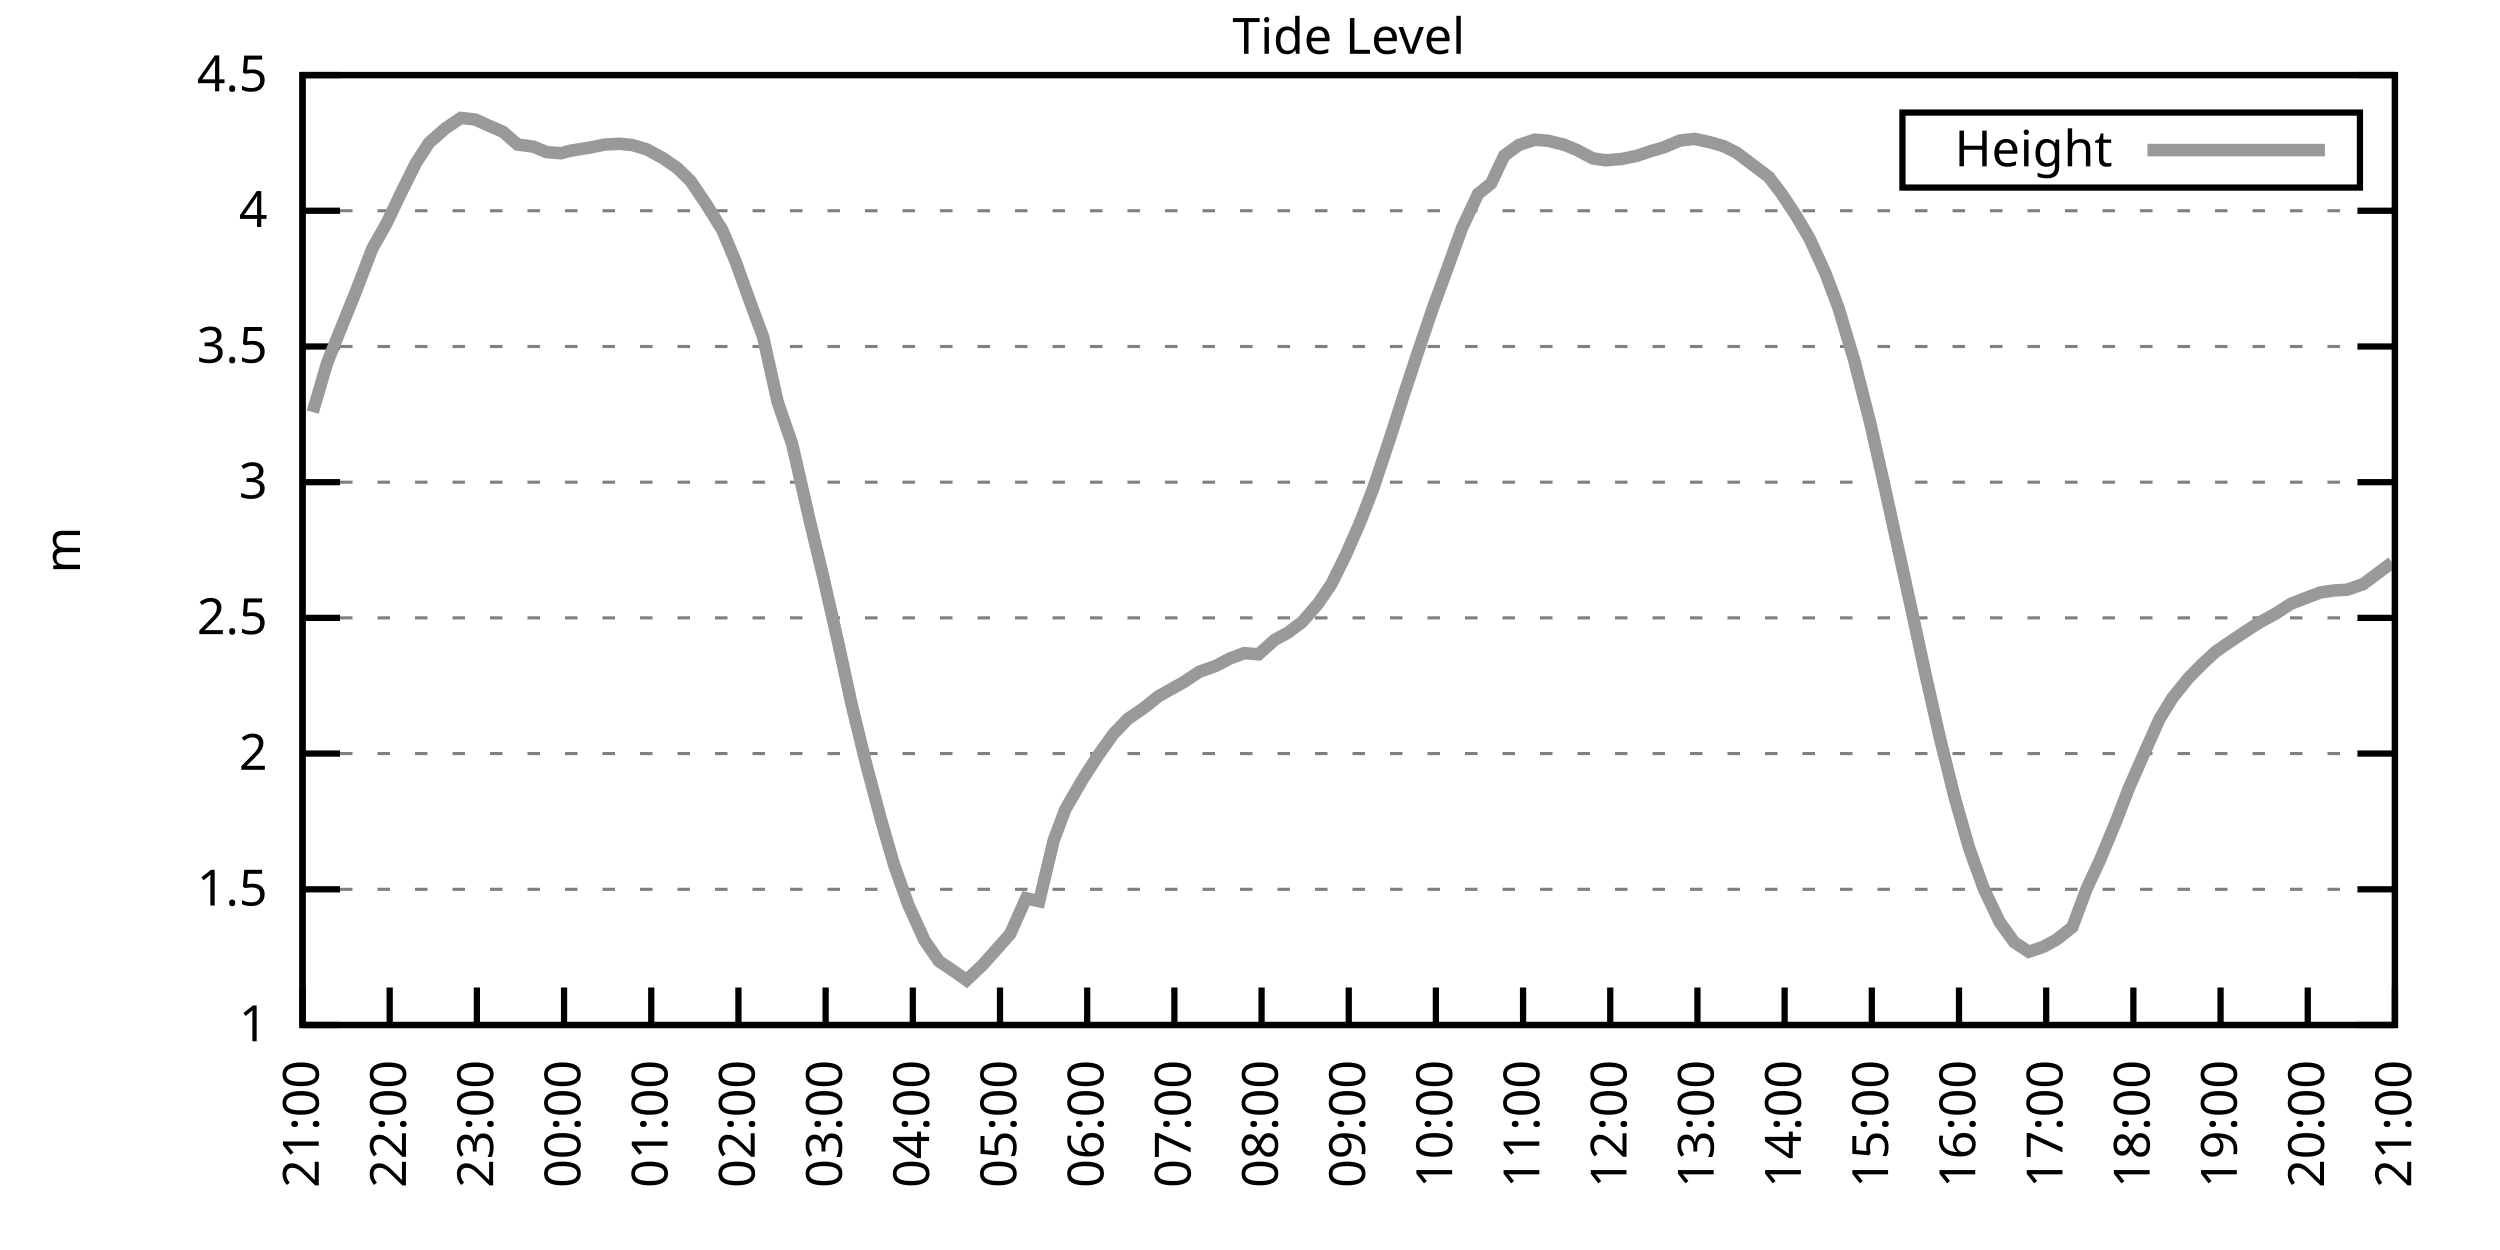
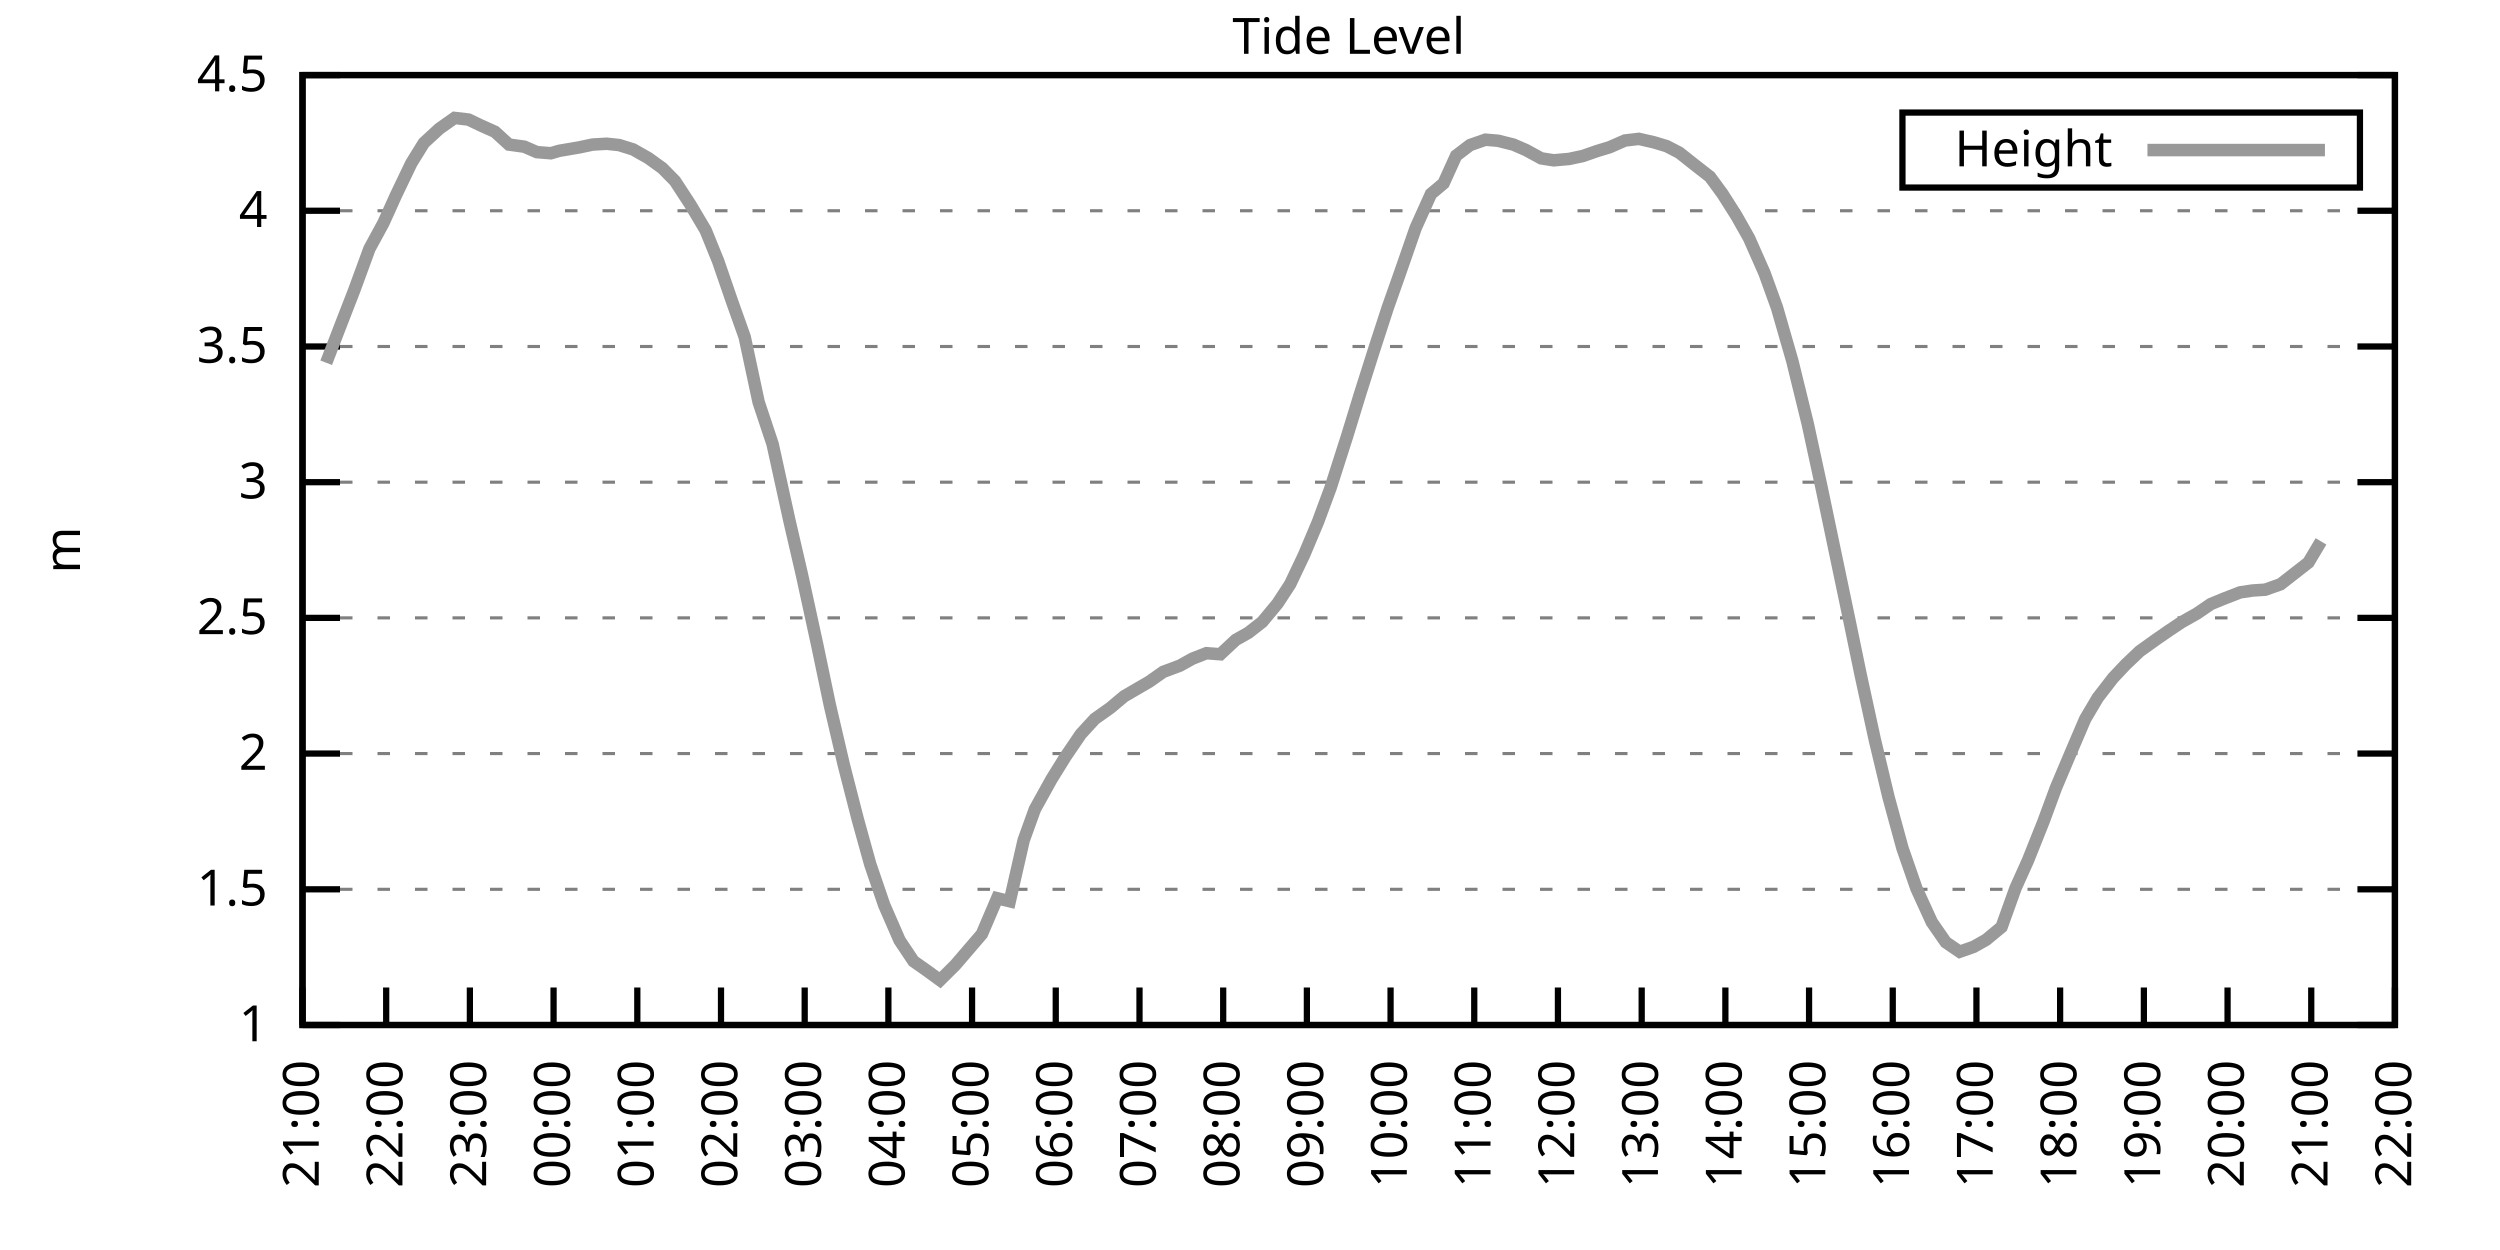
<svg xmlns="http://www.w3.org/2000/svg" xmlns:xlink="http://www.w3.org/1999/xlink" width="400" height="200" viewBox="0 0 400 200">
  <g id="gnuplot_canvas">
    <rect x="0" y="0" width="400" height="200" fill="none" />
    <defs>
      <circle id="gpDot" r="0.5" stroke-width="0.5" stroke="currentColor" />
      <path id="gpPt0" stroke-width="0.333" stroke="currentColor" d="M-1,0 h2 M0,-1 v2" />
      <path id="gpPt1" stroke-width="0.333" stroke="currentColor" d="M-1,-1 L1,1 M1,-1 L-1,1" />
      <path id="gpPt2" stroke-width="0.333" stroke="currentColor" d="M-1,0 L1,0 M0,-1 L0,1 M-1,-1 L1,1 M-1,1 L1,-1" />
      <rect id="gpPt3" stroke-width="0.333" stroke="currentColor" x="-1" y="-1" width="2" height="2" />
      <rect id="gpPt4" stroke-width="0.333" stroke="currentColor" fill="currentColor" x="-1" y="-1" width="2" height="2" />
      <circle id="gpPt5" stroke-width="0.333" stroke="currentColor" cx="0" cy="0" r="1" />
      <use xlink:href="#gpPt5" id="gpPt6" fill="currentColor" stroke="none" />
      <path id="gpPt7" stroke-width="0.333" stroke="currentColor" d="M0,-1.33 L-1.33,0.67 L1.33,0.67 z" />
      <use xlink:href="#gpPt7" id="gpPt8" fill="currentColor" stroke="none" />
      <use xlink:href="#gpPt7" id="gpPt9" stroke="currentColor" transform="rotate(180)" />
      <use xlink:href="#gpPt9" id="gpPt10" fill="currentColor" stroke="none" />
      <use xlink:href="#gpPt3" id="gpPt11" stroke="currentColor" transform="rotate(45)" />
      <use xlink:href="#gpPt11" id="gpPt12" fill="currentColor" stroke="none" />
      <path id="gpPt13" stroke-width="0.333" stroke="currentColor" d="M0,1.330 L1.265,0.411 L0.782,-1.067 L-0.782,-1.076 L-1.265,0.411 z" />
      <use xlink:href="#gpPt13" id="gpPt14" fill="currentColor" stroke="none" />
      <filter id="textbox" filterUnits="objectBoundingBox" x="0" y="0" height="1" width="1">
        <feFlood flood-color="white" flood-opacity="1" result="bgnd" />
        <feComposite in="SourceGraphic" in2="bgnd" operator="atop" />
      </filter>
      <filter id="greybox" filterUnits="objectBoundingBox" x="0" y="0" height="1" width="1">
        <feFlood flood-color="lightgrey" flood-opacity="1" result="grey" />
        <feComposite in="SourceGraphic" in2="grey" operator="atop" />
      </filter>
    </defs>
    <g fill="none" color="white" stroke="currentColor" stroke-width="1.00" stroke-linecap="butt" stroke-linejoin="miter">
</g>
    <g fill="none" color="black" stroke="currentColor" stroke-width="1.00" stroke-linecap="butt" stroke-linejoin="miter">
      <g stroke="none" shape-rendering="crispEdges">
        <polygon fill="rgb(255, 255, 255)" points="48.40,164.00 383.18,164.00 383.18,12.02 48.40,12.02 " />
      </g>
    </g>
    <g fill="none" color="black" stroke="currentColor" stroke-width="1.00" stroke-linecap="butt" stroke-linejoin="miter">
</g>
    <g fill="none" color="black" stroke="black" stroke-width="0.50" stroke-linecap="butt" stroke-linejoin="miter">
</g>
    <g fill="none" color="gray" stroke="currentColor" stroke-width="0.50" stroke-linecap="butt" stroke-linejoin="miter">
      <path stroke="gray" stroke-dasharray="2,4" class="gridline" d="M48.40,164.00 L383.19,164.00  " />
    </g>
    <g fill="none" color="gray" stroke="gray" stroke-width="1.00" stroke-linecap="butt" stroke-linejoin="miter">
</g>
    <g fill="none" color="black" stroke="currentColor" stroke-width="1.00" stroke-linecap="butt" stroke-linejoin="miter">
      <path stroke="black" d="M48.40,164.00 L54.40,164.00 M383.19,164.00 L377.19,164.00  " />
      <g transform="translate(42.80,166.60)" stroke="none" fill="black" font-family="Sans" font-size="8.00" text-anchor="end">
        <text>
          <tspan font-family="Sans"> 1</tspan>
        </text>
      </g>
    </g>
    <g fill="none" color="black" stroke="currentColor" stroke-width="1.00" stroke-linecap="butt" stroke-linejoin="miter">
</g>
    <g fill="none" color="black" stroke="black" stroke-width="0.50" stroke-linecap="butt" stroke-linejoin="miter">
</g>
    <g fill="none" color="gray" stroke="currentColor" stroke-width="0.50" stroke-linecap="butt" stroke-linejoin="miter">
      <path stroke="gray" stroke-dasharray="2,4" class="gridline" d="M48.40,142.29 L383.19,142.29  " />
    </g>
    <g fill="none" color="gray" stroke="gray" stroke-width="1.00" stroke-linecap="butt" stroke-linejoin="miter">
</g>
    <g fill="none" color="black" stroke="currentColor" stroke-width="1.00" stroke-linecap="butt" stroke-linejoin="miter">
      <path stroke="black" d="M48.40,142.29 L54.40,142.29 M383.19,142.29 L377.19,142.29  " />
      <g transform="translate(42.80,144.89)" stroke="none" fill="black" font-family="Sans" font-size="8.00" text-anchor="end">
        <text>
          <tspan font-family="Sans"> 1.5</tspan>
        </text>
      </g>
    </g>
    <g fill="none" color="black" stroke="currentColor" stroke-width="1.00" stroke-linecap="butt" stroke-linejoin="miter">
</g>
    <g fill="none" color="black" stroke="black" stroke-width="0.50" stroke-linecap="butt" stroke-linejoin="miter">
</g>
    <g fill="none" color="gray" stroke="currentColor" stroke-width="0.50" stroke-linecap="butt" stroke-linejoin="miter">
      <path stroke="gray" stroke-dasharray="2,4" class="gridline" d="M48.40,120.57 L383.19,120.57  " />
    </g>
    <g fill="none" color="gray" stroke="gray" stroke-width="1.00" stroke-linecap="butt" stroke-linejoin="miter">
</g>
    <g fill="none" color="black" stroke="currentColor" stroke-width="1.00" stroke-linecap="butt" stroke-linejoin="miter">
      <path stroke="black" d="M48.40,120.57 L54.40,120.57 M383.19,120.57 L377.19,120.57  " />
      <g transform="translate(42.80,123.17)" stroke="none" fill="black" font-family="Sans" font-size="8.00" text-anchor="end">
        <text>
          <tspan font-family="Sans"> 2</tspan>
        </text>
      </g>
    </g>
    <g fill="none" color="black" stroke="currentColor" stroke-width="1.00" stroke-linecap="butt" stroke-linejoin="miter">
</g>
    <g fill="none" color="black" stroke="black" stroke-width="0.50" stroke-linecap="butt" stroke-linejoin="miter">
</g>
    <g fill="none" color="gray" stroke="currentColor" stroke-width="0.50" stroke-linecap="butt" stroke-linejoin="miter">
      <path stroke="gray" stroke-dasharray="2,4" class="gridline" d="M48.40,98.86 L383.19,98.86  " />
    </g>
    <g fill="none" color="gray" stroke="gray" stroke-width="1.00" stroke-linecap="butt" stroke-linejoin="miter">
</g>
    <g fill="none" color="black" stroke="currentColor" stroke-width="1.00" stroke-linecap="butt" stroke-linejoin="miter">
      <path stroke="black" d="M48.40,98.86 L54.40,98.86 M383.19,98.86 L377.19,98.86  " />
      <g transform="translate(42.80,101.46)" stroke="none" fill="black" font-family="Sans" font-size="8.00" text-anchor="end">
        <text>
          <tspan font-family="Sans"> 2.5</tspan>
        </text>
      </g>
    </g>
    <g fill="none" color="black" stroke="currentColor" stroke-width="1.00" stroke-linecap="butt" stroke-linejoin="miter">
</g>
    <g fill="none" color="black" stroke="black" stroke-width="0.50" stroke-linecap="butt" stroke-linejoin="miter">
</g>
    <g fill="none" color="gray" stroke="currentColor" stroke-width="0.50" stroke-linecap="butt" stroke-linejoin="miter">
      <path stroke="gray" stroke-dasharray="2,4" class="gridline" d="M48.40,77.15 L383.19,77.15  " />
    </g>
    <g fill="none" color="gray" stroke="gray" stroke-width="1.00" stroke-linecap="butt" stroke-linejoin="miter">
</g>
    <g fill="none" color="black" stroke="currentColor" stroke-width="1.00" stroke-linecap="butt" stroke-linejoin="miter">
      <path stroke="black" d="M48.40,77.15 L54.40,77.15 M383.19,77.15 L377.19,77.15  " />
      <g transform="translate(42.80,79.75)" stroke="none" fill="black" font-family="Sans" font-size="8.00" text-anchor="end">
        <text>
          <tspan font-family="Sans"> 3</tspan>
        </text>
      </g>
    </g>
    <g fill="none" color="black" stroke="currentColor" stroke-width="1.00" stroke-linecap="butt" stroke-linejoin="miter">
</g>
    <g fill="none" color="black" stroke="black" stroke-width="0.50" stroke-linecap="butt" stroke-linejoin="miter">
</g>
    <g fill="none" color="gray" stroke="currentColor" stroke-width="0.50" stroke-linecap="butt" stroke-linejoin="miter">
      <path stroke="gray" stroke-dasharray="2,4" class="gridline" d="M48.40,55.44 L383.19,55.44  " />
    </g>
    <g fill="none" color="gray" stroke="gray" stroke-width="1.00" stroke-linecap="butt" stroke-linejoin="miter">
</g>
    <g fill="none" color="black" stroke="currentColor" stroke-width="1.00" stroke-linecap="butt" stroke-linejoin="miter">
      <path stroke="black" d="M48.40,55.44 L54.40,55.44 M383.19,55.44 L377.19,55.44  " />
      <g transform="translate(42.80,58.04)" stroke="none" fill="black" font-family="Sans" font-size="8.00" text-anchor="end">
        <text>
          <tspan font-family="Sans"> 3.5</tspan>
        </text>
      </g>
    </g>
    <g fill="none" color="black" stroke="currentColor" stroke-width="1.00" stroke-linecap="butt" stroke-linejoin="miter">
</g>
    <g fill="none" color="black" stroke="black" stroke-width="0.50" stroke-linecap="butt" stroke-linejoin="miter">
</g>
    <g fill="none" color="gray" stroke="currentColor" stroke-width="0.50" stroke-linecap="butt" stroke-linejoin="miter">
      <path stroke="gray" stroke-dasharray="2,4" class="gridline" d="M48.40,33.72 L383.19,33.72  " />
    </g>
    <g fill="none" color="gray" stroke="gray" stroke-width="1.00" stroke-linecap="butt" stroke-linejoin="miter">
</g>
    <g fill="none" color="black" stroke="currentColor" stroke-width="1.00" stroke-linecap="butt" stroke-linejoin="miter">
      <path stroke="black" d="M48.40,33.72 L54.40,33.72 M383.19,33.72 L377.19,33.72  " />
      <g transform="translate(42.80,36.32)" stroke="none" fill="black" font-family="Sans" font-size="8.00" text-anchor="end">
        <text>
          <tspan font-family="Sans"> 4</tspan>
        </text>
      </g>
    </g>
    <g fill="none" color="black" stroke="currentColor" stroke-width="1.00" stroke-linecap="butt" stroke-linejoin="miter">
</g>
    <g fill="none" color="black" stroke="black" stroke-width="0.50" stroke-linecap="butt" stroke-linejoin="miter">
</g>
    <g fill="none" color="gray" stroke="currentColor" stroke-width="0.50" stroke-linecap="butt" stroke-linejoin="miter">
      <path stroke="gray" stroke-dasharray="2,4" class="gridline" d="M48.40,12.01 L383.19,12.01  " />
    </g>
    <g fill="none" color="gray" stroke="gray" stroke-width="1.00" stroke-linecap="butt" stroke-linejoin="miter">
</g>
    <g fill="none" color="black" stroke="currentColor" stroke-width="1.00" stroke-linecap="butt" stroke-linejoin="miter">
      <path stroke="black" d="M48.40,12.01 L54.40,12.01 M383.19,12.01 L377.19,12.01  " />
      <g transform="translate(42.80,14.61)" stroke="none" fill="black" font-family="Sans" font-size="8.00" text-anchor="end">
        <text>
          <tspan font-family="Sans"> 4.5</tspan>
        </text>
      </g>
    </g>
    <g fill="none" color="black" stroke="currentColor" stroke-width="1.00" stroke-linecap="butt" stroke-linejoin="miter">
      <path stroke="black" d="M48.40,164.00 L48.40,158.00  " />
      <g transform="translate(51.00,169.60) rotate(270.00)" stroke="none" fill="black" font-family="Sans" font-size="8.00" text-anchor="end">
        <text>
          <tspan font-family="Sans">21:00</tspan>
        </text>
      </g>
    </g>
    <g fill="none" color="black" stroke="currentColor" stroke-width="1.00" stroke-linecap="butt" stroke-linejoin="miter">
-       <path stroke="black" d="M62.35,164.00 L62.35,158.00  " />
-       <g transform="translate(64.95,169.60) rotate(270.00)" stroke="none" fill="black" font-family="Sans" font-size="8.00" text-anchor="end">
+       <path stroke="black" d="M61.79,164.00 L61.79,158.00  " />
+       <g transform="translate(64.39,169.60) rotate(270.00)" stroke="none" fill="black" font-family="Sans" font-size="8.00" text-anchor="end">
        <text>
          <tspan font-family="Sans">22:00</tspan>
        </text>
      </g>
    </g>
    <g fill="none" color="black" stroke="currentColor" stroke-width="1.00" stroke-linecap="butt" stroke-linejoin="miter">
-       <path stroke="black" d="M76.30,164.00 L76.30,158.00  " />
-       <g transform="translate(78.90,169.60) rotate(270.00)" stroke="none" fill="black" font-family="Sans" font-size="8.00" text-anchor="end">
+       <path stroke="black" d="M75.18,164.00 L75.18,158.00  " />
+       <g transform="translate(77.78,169.60) rotate(270.00)" stroke="none" fill="black" font-family="Sans" font-size="8.00" text-anchor="end">
        <text>
          <tspan font-family="Sans">23:00</tspan>
        </text>
      </g>
    </g>
    <g fill="none" color="black" stroke="currentColor" stroke-width="1.00" stroke-linecap="butt" stroke-linejoin="miter">
-       <path stroke="black" d="M90.25,164.00 L90.25,158.00  " />
-       <g transform="translate(92.85,169.60) rotate(270.00)" stroke="none" fill="black" font-family="Sans" font-size="8.00" text-anchor="end">
+       <path stroke="black" d="M88.57,164.00 L88.57,158.00  " />
+       <g transform="translate(91.17,169.60) rotate(270.00)" stroke="none" fill="black" font-family="Sans" font-size="8.00" text-anchor="end">
        <text>
          <tspan font-family="Sans">00:00</tspan>
        </text>
      </g>
    </g>
    <g fill="none" color="black" stroke="currentColor" stroke-width="1.00" stroke-linecap="butt" stroke-linejoin="miter">
-       <path stroke="black" d="M104.20,164.00 L104.20,158.00  " />
-       <g transform="translate(106.80,169.60) rotate(270.00)" stroke="none" fill="black" font-family="Sans" font-size="8.00" text-anchor="end">
+       <path stroke="black" d="M101.97,164.00 L101.97,158.00  " />
+       <g transform="translate(104.57,169.60) rotate(270.00)" stroke="none" fill="black" font-family="Sans" font-size="8.00" text-anchor="end">
        <text>
          <tspan font-family="Sans">01:00</tspan>
        </text>
      </g>
    </g>
    <g fill="none" color="black" stroke="currentColor" stroke-width="1.00" stroke-linecap="butt" stroke-linejoin="miter">
-       <path stroke="black" d="M118.15,164.00 L118.15,158.00  " />
-       <g transform="translate(120.75,169.60) rotate(270.00)" stroke="none" fill="black" font-family="Sans" font-size="8.00" text-anchor="end">
+       <path stroke="black" d="M115.36,164.00 L115.36,158.00  " />
+       <g transform="translate(117.96,169.60) rotate(270.00)" stroke="none" fill="black" font-family="Sans" font-size="8.00" text-anchor="end">
        <text>
          <tspan font-family="Sans">02:00</tspan>
        </text>
      </g>
    </g>
    <g fill="none" color="black" stroke="currentColor" stroke-width="1.00" stroke-linecap="butt" stroke-linejoin="miter">
-       <path stroke="black" d="M132.10,164.00 L132.10,158.00  " />
-       <g transform="translate(134.70,169.60) rotate(270.00)" stroke="none" fill="black" font-family="Sans" font-size="8.00" text-anchor="end">
+       <path stroke="black" d="M128.75,164.00 L128.75,158.00  " />
+       <g transform="translate(131.35,169.60) rotate(270.00)" stroke="none" fill="black" font-family="Sans" font-size="8.00" text-anchor="end">
        <text>
          <tspan font-family="Sans">03:00</tspan>
        </text>
      </g>
    </g>
    <g fill="none" color="black" stroke="currentColor" stroke-width="1.00" stroke-linecap="butt" stroke-linejoin="miter">
-       <path stroke="black" d="M146.05,164.00 L146.05,158.00  " />
-       <g transform="translate(148.65,169.60) rotate(270.00)" stroke="none" fill="black" font-family="Sans" font-size="8.00" text-anchor="end">
+       <path stroke="black" d="M142.14,164.00 L142.14,158.00  " />
+       <g transform="translate(144.74,169.60) rotate(270.00)" stroke="none" fill="black" font-family="Sans" font-size="8.00" text-anchor="end">
        <text>
          <tspan font-family="Sans">04:00</tspan>
        </text>
      </g>
    </g>
    <g fill="none" color="black" stroke="currentColor" stroke-width="1.00" stroke-linecap="butt" stroke-linejoin="miter">
-       <path stroke="black" d="M160.00,164.00 L160.00,158.00  " />
-       <g transform="translate(162.60,169.60) rotate(270.00)" stroke="none" fill="black" font-family="Sans" font-size="8.00" text-anchor="end">
+       <path stroke="black" d="M155.53,164.00 L155.53,158.00  " />
+       <g transform="translate(158.13,169.60) rotate(270.00)" stroke="none" fill="black" font-family="Sans" font-size="8.00" text-anchor="end">
        <text>
          <tspan font-family="Sans">05:00</tspan>
        </text>
      </g>
    </g>
    <g fill="none" color="black" stroke="currentColor" stroke-width="1.00" stroke-linecap="butt" stroke-linejoin="miter">
-       <path stroke="black" d="M173.95,164.00 L173.95,158.00  " />
-       <g transform="translate(176.55,169.60) rotate(270.00)" stroke="none" fill="black" font-family="Sans" font-size="8.00" text-anchor="end">
+       <path stroke="black" d="M168.92,164.00 L168.92,158.00  " />
+       <g transform="translate(171.52,169.60) rotate(270.00)" stroke="none" fill="black" font-family="Sans" font-size="8.00" text-anchor="end">
        <text>
          <tspan font-family="Sans">06:00</tspan>
        </text>
      </g>
    </g>
    <g fill="none" color="black" stroke="currentColor" stroke-width="1.00" stroke-linecap="butt" stroke-linejoin="miter">
-       <path stroke="black" d="M187.90,164.00 L187.90,158.00  " />
-       <g transform="translate(190.50,169.60) rotate(270.00)" stroke="none" fill="black" font-family="Sans" font-size="8.00" text-anchor="end">
+       <path stroke="black" d="M182.32,164.00 L182.32,158.00  " />
+       <g transform="translate(184.92,169.60) rotate(270.00)" stroke="none" fill="black" font-family="Sans" font-size="8.00" text-anchor="end">
        <text>
          <tspan font-family="Sans">07:00</tspan>
        </text>
      </g>
    </g>
    <g fill="none" color="black" stroke="currentColor" stroke-width="1.00" stroke-linecap="butt" stroke-linejoin="miter">
-       <path stroke="black" d="M201.85,164.00 L201.85,158.00  " />
-       <g transform="translate(204.45,169.60) rotate(270.00)" stroke="none" fill="black" font-family="Sans" font-size="8.00" text-anchor="end">
+       <path stroke="black" d="M195.71,164.00 L195.71,158.00  " />
+       <g transform="translate(198.31,169.60) rotate(270.00)" stroke="none" fill="black" font-family="Sans" font-size="8.00" text-anchor="end">
        <text>
          <tspan font-family="Sans">08:00</tspan>
        </text>
      </g>
    </g>
    <g fill="none" color="black" stroke="currentColor" stroke-width="1.00" stroke-linecap="butt" stroke-linejoin="miter">
-       <path stroke="black" d="M215.80,164.00 L215.80,158.00  " />
-       <g transform="translate(218.40,169.60) rotate(270.00)" stroke="none" fill="black" font-family="Sans" font-size="8.00" text-anchor="end">
+       <path stroke="black" d="M209.10,164.00 L209.10,158.00  " />
+       <g transform="translate(211.70,169.60) rotate(270.00)" stroke="none" fill="black" font-family="Sans" font-size="8.00" text-anchor="end">
        <text>
          <tspan font-family="Sans">09:00</tspan>
        </text>
      </g>
    </g>
    <g fill="none" color="black" stroke="currentColor" stroke-width="1.00" stroke-linecap="butt" stroke-linejoin="miter">
-       <path stroke="black" d="M229.74,164.00 L229.74,158.00  " />
-       <g transform="translate(232.34,169.60) rotate(270.00)" stroke="none" fill="black" font-family="Sans" font-size="8.00" text-anchor="end">
+       <path stroke="black" d="M222.49,164.00 L222.49,158.00  " />
+       <g transform="translate(225.09,169.60) rotate(270.00)" stroke="none" fill="black" font-family="Sans" font-size="8.00" text-anchor="end">
        <text>
          <tspan font-family="Sans">10:00</tspan>
        </text>
      </g>
    </g>
    <g fill="none" color="black" stroke="currentColor" stroke-width="1.00" stroke-linecap="butt" stroke-linejoin="miter">
-       <path stroke="black" d="M243.69,164.00 L243.69,158.00  " />
-       <g transform="translate(246.29,169.60) rotate(270.00)" stroke="none" fill="black" font-family="Sans" font-size="8.00" text-anchor="end">
+       <path stroke="black" d="M235.88,164.00 L235.88,158.00  " />
+       <g transform="translate(238.48,169.60) rotate(270.00)" stroke="none" fill="black" font-family="Sans" font-size="8.00" text-anchor="end">
        <text>
          <tspan font-family="Sans">11:00</tspan>
        </text>
      </g>
    </g>
    <g fill="none" color="black" stroke="currentColor" stroke-width="1.00" stroke-linecap="butt" stroke-linejoin="miter">
-       <path stroke="black" d="M257.64,164.00 L257.64,158.00  " />
-       <g transform="translate(260.24,169.60) rotate(270.00)" stroke="none" fill="black" font-family="Sans" font-size="8.00" text-anchor="end">
+       <path stroke="black" d="M249.27,164.00 L249.27,158.00  " />
+       <g transform="translate(251.87,169.60) rotate(270.00)" stroke="none" fill="black" font-family="Sans" font-size="8.00" text-anchor="end">
        <text>
          <tspan font-family="Sans">12:00</tspan>
        </text>
      </g>
    </g>
    <g fill="none" color="black" stroke="currentColor" stroke-width="1.00" stroke-linecap="butt" stroke-linejoin="miter">
-       <path stroke="black" d="M271.59,164.00 L271.59,158.00  " />
-       <g transform="translate(274.19,169.60) rotate(270.00)" stroke="none" fill="black" font-family="Sans" font-size="8.00" text-anchor="end">
+       <path stroke="black" d="M262.67,164.00 L262.67,158.00  " />
+       <g transform="translate(265.27,169.60) rotate(270.00)" stroke="none" fill="black" font-family="Sans" font-size="8.00" text-anchor="end">
        <text>
          <tspan font-family="Sans">13:00</tspan>
        </text>
      </g>
    </g>
    <g fill="none" color="black" stroke="currentColor" stroke-width="1.00" stroke-linecap="butt" stroke-linejoin="miter">
-       <path stroke="black" d="M285.54,164.00 L285.54,158.00  " />
-       <g transform="translate(288.14,169.60) rotate(270.00)" stroke="none" fill="black" font-family="Sans" font-size="8.00" text-anchor="end">
+       <path stroke="black" d="M276.06,164.00 L276.06,158.00  " />
+       <g transform="translate(278.66,169.60) rotate(270.00)" stroke="none" fill="black" font-family="Sans" font-size="8.00" text-anchor="end">
        <text>
          <tspan font-family="Sans">14:00</tspan>
        </text>
      </g>
    </g>
    <g fill="none" color="black" stroke="currentColor" stroke-width="1.00" stroke-linecap="butt" stroke-linejoin="miter">
-       <path stroke="black" d="M299.49,164.00 L299.49,158.00  " />
-       <g transform="translate(302.09,169.60) rotate(270.00)" stroke="none" fill="black" font-family="Sans" font-size="8.00" text-anchor="end">
+       <path stroke="black" d="M289.45,164.00 L289.45,158.00  " />
+       <g transform="translate(292.05,169.60) rotate(270.00)" stroke="none" fill="black" font-family="Sans" font-size="8.00" text-anchor="end">
        <text>
          <tspan font-family="Sans">15:00</tspan>
        </text>
      </g>
    </g>
    <g fill="none" color="black" stroke="currentColor" stroke-width="1.00" stroke-linecap="butt" stroke-linejoin="miter">
-       <path stroke="black" d="M313.44,164.00 L313.44,158.00  " />
-       <g transform="translate(316.04,169.60) rotate(270.00)" stroke="none" fill="black" font-family="Sans" font-size="8.00" text-anchor="end">
+       <path stroke="black" d="M302.84,164.00 L302.84,158.00  " />
+       <g transform="translate(305.44,169.60) rotate(270.00)" stroke="none" fill="black" font-family="Sans" font-size="8.00" text-anchor="end">
        <text>
          <tspan font-family="Sans">16:00</tspan>
        </text>
      </g>
    </g>
    <g fill="none" color="black" stroke="currentColor" stroke-width="1.00" stroke-linecap="butt" stroke-linejoin="miter">
-       <path stroke="black" d="M327.39,164.00 L327.39,158.00  " />
-       <g transform="translate(329.99,169.60) rotate(270.00)" stroke="none" fill="black" font-family="Sans" font-size="8.00" text-anchor="end">
+       <path stroke="black" d="M316.23,164.00 L316.23,158.00  " />
+       <g transform="translate(318.83,169.60) rotate(270.00)" stroke="none" fill="black" font-family="Sans" font-size="8.00" text-anchor="end">
        <text>
          <tspan font-family="Sans">17:00</tspan>
        </text>
      </g>
    </g>
    <g fill="none" color="black" stroke="currentColor" stroke-width="1.00" stroke-linecap="butt" stroke-linejoin="miter">
-       <path stroke="black" d="M341.34,164.00 L341.34,158.00  " />
-       <g transform="translate(343.94,169.60) rotate(270.00)" stroke="none" fill="black" font-family="Sans" font-size="8.00" text-anchor="end">
+       <path stroke="black" d="M329.62,164.00 L329.62,158.00  " />
+       <g transform="translate(332.22,169.60) rotate(270.00)" stroke="none" fill="black" font-family="Sans" font-size="8.00" text-anchor="end">
        <text>
          <tspan font-family="Sans">18:00</tspan>
        </text>
      </g>
    </g>
    <g fill="none" color="black" stroke="currentColor" stroke-width="1.00" stroke-linecap="butt" stroke-linejoin="miter">
-       <path stroke="black" d="M355.29,164.00 L355.29,158.00  " />
-       <g transform="translate(357.89,169.60) rotate(270.00)" stroke="none" fill="black" font-family="Sans" font-size="8.00" text-anchor="end">
+       <path stroke="black" d="M343.02,164.00 L343.02,158.00  " />
+       <g transform="translate(345.62,169.60) rotate(270.00)" stroke="none" fill="black" font-family="Sans" font-size="8.00" text-anchor="end">
        <text>
          <tspan font-family="Sans">19:00</tspan>
        </text>
      </g>
    </g>
    <g fill="none" color="black" stroke="currentColor" stroke-width="1.00" stroke-linecap="butt" stroke-linejoin="miter">
-       <path stroke="black" d="M369.24,164.00 L369.24,158.00  " />
-       <g transform="translate(371.84,169.60) rotate(270.00)" stroke="none" fill="black" font-family="Sans" font-size="8.00" text-anchor="end">
+       <path stroke="black" d="M356.41,164.00 L356.41,158.00  " />
+       <g transform="translate(359.01,169.60) rotate(270.00)" stroke="none" fill="black" font-family="Sans" font-size="8.00" text-anchor="end">
        <text>
          <tspan font-family="Sans">20:00</tspan>
+         </text>
+       </g>
+     </g>
+     <g fill="none" color="black" stroke="currentColor" stroke-width="1.00" stroke-linecap="butt" stroke-linejoin="miter">
+       <path stroke="black" d="M369.80,164.00 L369.80,158.00  " />
+       <g transform="translate(372.40,169.60) rotate(270.00)" stroke="none" fill="black" font-family="Sans" font-size="8.00" text-anchor="end">
+         <text>
+           <tspan font-family="Sans">21:00</tspan>
        </text>
      </g>
    </g>
    <g fill="none" color="black" stroke="currentColor" stroke-width="1.00" stroke-linecap="butt" stroke-linejoin="miter">
      <path stroke="black" d="M383.19,164.00 L383.19,158.00  " />
      <g transform="translate(385.79,169.60) rotate(270.00)" stroke="none" fill="black" font-family="Sans" font-size="8.00" text-anchor="end">
        <text>
-           <tspan font-family="Sans">21:00</tspan>
+           <tspan font-family="Sans">22:00</tspan>
        </text>
      </g>
    </g>
    <g fill="none" color="black" stroke="currentColor" stroke-width="1.00" stroke-linecap="butt" stroke-linejoin="miter">
</g>
    <g fill="none" color="black" stroke="currentColor" stroke-width="1.00" stroke-linecap="butt" stroke-linejoin="miter">
      <path stroke="black" d="M48.40,12.01 L48.40,164.00 L383.19,164.00 L383.19,12.01 L48.40,12.01 Z  " />
    </g>
    <g fill="none" color="black" stroke="currentColor" stroke-width="1.00" stroke-linecap="butt" stroke-linejoin="miter">
</g>
    <g fill="none" color="black" stroke="currentColor" stroke-width="1.00" stroke-linecap="butt" stroke-linejoin="miter">
      <path stroke="black" d="M304.39,30.01 L304.39,18.01 L377.59,18.01 L377.59,30.01 L304.39,30.01 Z  " />
    </g>
    <g id="Tide_level_plot_1">
      <g fill="none" color="white" stroke="black" stroke-width="2.00" stroke-linecap="butt" stroke-linejoin="miter">
</g>
      <g fill="none" color="black" stroke="currentColor" stroke-width="2.00" stroke-linecap="butt" stroke-linejoin="miter">
        <g transform="translate(337.99,26.61)" stroke="none" fill="black" font-family="Sans" font-size="8.00" text-anchor="end">
          <text>
            <tspan font-family="Sans">Height</tspan>
          </text>
        </g>
      </g>
      <g fill="none" color="black" stroke="currentColor" stroke-width="2.00" stroke-linecap="butt" stroke-linejoin="miter">
-         <path stroke="rgb(153, 153, 153)" d="M343.59,24.01 L371.99,24.01 M50.03,65.94 L52.35,58.04 L54.91,51.66 L57.00,46.49 L59.56,39.80 L61.88,35.68   L63.98,31.25 L66.53,26.12 L68.63,22.87 L71.18,20.61 L73.74,18.87 L76.07,19.13 L78.16,20.09 L80.48,21.09   L82.81,23.13 L85.37,23.47 L87.46,24.34 L89.78,24.52 L91.18,24.13 L94.43,23.60 L96.76,23.13 L99.08,23.00   L101.18,23.21 L103.50,23.91 L106.06,25.30 L108.38,26.91 L110.48,28.95 L113.03,32.72 L115.59,36.85 L117.68,41.80   L120.01,48.27 L122.10,53.92 L124.43,64.34 L126.75,71.07 L129.54,83.23 L131.63,91.91 L134.19,103.20 L136.28,112.80   L138.61,122.35 L140.93,131.04 L143.02,138.29 L145.35,144.81 L147.91,150.45 L150.23,153.79 L152.56,155.36 L154.65,156.83   L157.21,154.40 L161.62,149.45 L164.18,143.72 L166.27,144.20 L168.60,134.43 L170.46,129.48 L173.25,124.66 L175.57,121.05   L178.13,117.45 L180.46,115.02 L183.01,113.28 L185.34,111.41 L187.66,110.11 L189.52,109.07 L191.85,107.50 L194.64,106.50   L196.73,105.38 L199.06,104.51 L201.38,104.68 L203.94,102.38 L206.03,101.25 L208.36,99.51 L210.91,96.56 L213.01,93.48   L215.33,88.79 L217.65,83.49 L219.75,78.06 L222.54,69.68 L224.63,63.12 L226.95,56.09 L229.28,49.23 L231.37,43.54   L233.93,36.46 L236.49,31.03 L238.58,29.34 L240.67,24.91 L243.00,23.21 L245.55,22.35 L247.65,22.52 L250.20,23.13   L252.30,24.00 L254.85,25.34 L256.95,25.65 L259.50,25.43 L261.83,24.95 L264.15,24.17 L266.25,23.56 L268.80,22.48   L271.13,22.22 L273.69,22.78 L275.78,23.39 L277.87,24.43 L280.43,26.38 L282.99,28.29 L285.08,31.03 L287.40,34.55   L289.50,38.11 L292.05,43.67 L294.15,49.23 L296.70,57.74 L299.26,67.77 L301.58,78.06 L303.91,88.70 L306.23,99.34   L308.09,107.98 L310.42,118.23 L312.74,127.57 L315.07,135.73 L317.39,142.16 L319.95,147.54 L322.28,150.76 L324.60,152.28   L326.93,151.49 L329.02,150.36 L331.58,148.32 L333.90,142.11 L335.99,137.64 L338.55,131.47 L340.64,126.05 L343.20,120.23   L345.53,115.02 L347.62,111.63 L350.18,108.46 L352.27,106.33 L354.59,104.20 L357.38,102.29 L359.48,100.90 L361.57,99.56   L364.13,98.17 L366.45,96.65 L368.54,95.82 L371.33,94.78 L373.43,94.48 L375.52,94.35 L378.08,93.48 L382.73,90.00    " />
+         <path stroke="rgb(153, 153, 153)" d="M343.59,24.01 L371.99,24.01 M52.19,58.04 L54.65,51.66 L56.66,46.49 L59.11,39.80 L61.35,35.68 L63.35,31.25   L65.81,26.12 L67.82,22.87 L70.27,20.61 L72.73,18.87 L74.96,19.13 L76.97,20.09 L79.20,21.09 L81.43,23.13   L83.89,23.47 L85.90,24.34 L88.13,24.52 L89.47,24.13 L92.59,23.60 L94.82,23.13 L97.06,23.00 L99.06,23.21   L101.30,23.91 L103.75,25.30 L105.98,26.91 L107.99,28.95 L110.45,32.72 L112.90,36.85 L114.91,41.80 L117.14,48.27   L119.15,53.92 L121.38,64.34 L123.62,71.07 L126.29,83.23 L128.30,91.91 L130.76,103.20 L132.77,112.80 L135.00,122.35   L137.23,131.04 L139.24,138.29 L141.47,144.81 L143.93,150.45 L146.16,153.79 L148.39,155.36 L150.40,156.83 L152.85,154.40   L157.10,149.45 L159.55,143.72 L161.56,144.20 L163.79,134.43 L165.58,129.48 L168.25,124.66 L170.49,121.05 L172.94,117.45   L175.17,115.02 L177.63,113.28 L179.86,111.41 L182.09,110.11 L183.88,109.07 L186.11,107.50 L188.79,106.50 L190.80,105.38   L193.03,104.51 L195.26,104.68 L197.72,102.38 L199.73,101.25 L201.96,99.51 L204.41,96.56 L206.42,93.48 L208.65,88.79   L210.88,83.49 L212.89,78.06 L215.57,69.68 L217.58,63.12 L219.81,56.09 L222.04,49.23 L224.05,43.54 L226.51,36.46   L228.96,31.03 L230.97,29.34 L232.98,24.91 L235.21,23.21 L237.67,22.35 L239.68,22.52 L242.13,23.13 L244.14,24.00   L246.60,25.34 L248.60,25.65 L251.06,25.43 L253.29,24.95 L255.52,24.17 L257.53,23.56 L259.99,22.48 L262.22,22.22   L264.67,22.78 L266.68,23.39 L268.69,24.43 L271.15,26.38 L273.60,28.29 L275.61,31.03 L277.84,34.55 L279.85,38.11   L282.31,43.67 L284.32,49.23 L286.77,57.74 L289.23,67.77 L291.46,78.06 L293.69,88.70 L295.92,99.34 L297.71,107.98   L299.94,118.23 L302.17,127.57 L304.40,135.73 L306.63,142.16 L309.09,147.54 L311.32,150.76 L313.55,152.28 L315.79,151.49   L317.79,150.36 L320.25,148.32 L322.48,142.11 L324.49,137.64 L326.95,131.47 L328.95,126.05 L331.41,120.23 L333.64,115.02   L335.65,111.63 L338.10,108.46 L340.11,106.33 L342.35,104.20 L345.02,102.29 L347.03,100.90 L349.04,99.56 L351.50,98.17   L353.73,96.65 L355.74,95.82 L358.42,94.78 L360.42,94.48 L362.43,94.35 L364.89,93.48 L369.35,90.00 L371.36,86.62    " />
      </g>
    </g>
    <g fill="none" color="black" stroke="currentColor" stroke-width="2.00" stroke-linecap="butt" stroke-linejoin="miter">
</g>
    <g fill="none" color="black" stroke="black" stroke-width="1.00" stroke-linecap="butt" stroke-linejoin="miter">
</g>
    <g fill="none" color="black" stroke="currentColor" stroke-width="1.00" stroke-linecap="butt" stroke-linejoin="miter">
      <path stroke="black" d="M48.40,12.01 L48.40,164.00 L383.19,164.00 L383.19,12.01 L48.40,12.01 Z  " />
      <g transform="translate(12.80,88.01) rotate(270.00)" stroke="none" fill="black" font-family="Sans" font-size="8.00" text-anchor="middle">
        <text>
          <tspan font-family="Sans">m</tspan>
        </text>
      </g>
    </g>
    <g fill="none" color="black" stroke="currentColor" stroke-width="1.00" stroke-linecap="butt" stroke-linejoin="miter">
</g>
    <g fill="none" color="black" stroke="currentColor" stroke-width="1.00" stroke-linecap="butt" stroke-linejoin="miter">
      <g transform="translate(215.79,8.61)" stroke="none" fill="black" font-family="Sans" font-size="8.00" text-anchor="middle">
        <text>
          <tspan font-family="Sans">Tide Level</tspan>
        </text>
      </g>
    </g>
    <g fill="none" color="black" stroke="currentColor" stroke-width="1.00" stroke-linecap="butt" stroke-linejoin="miter">
</g>
  </g>
</svg>
